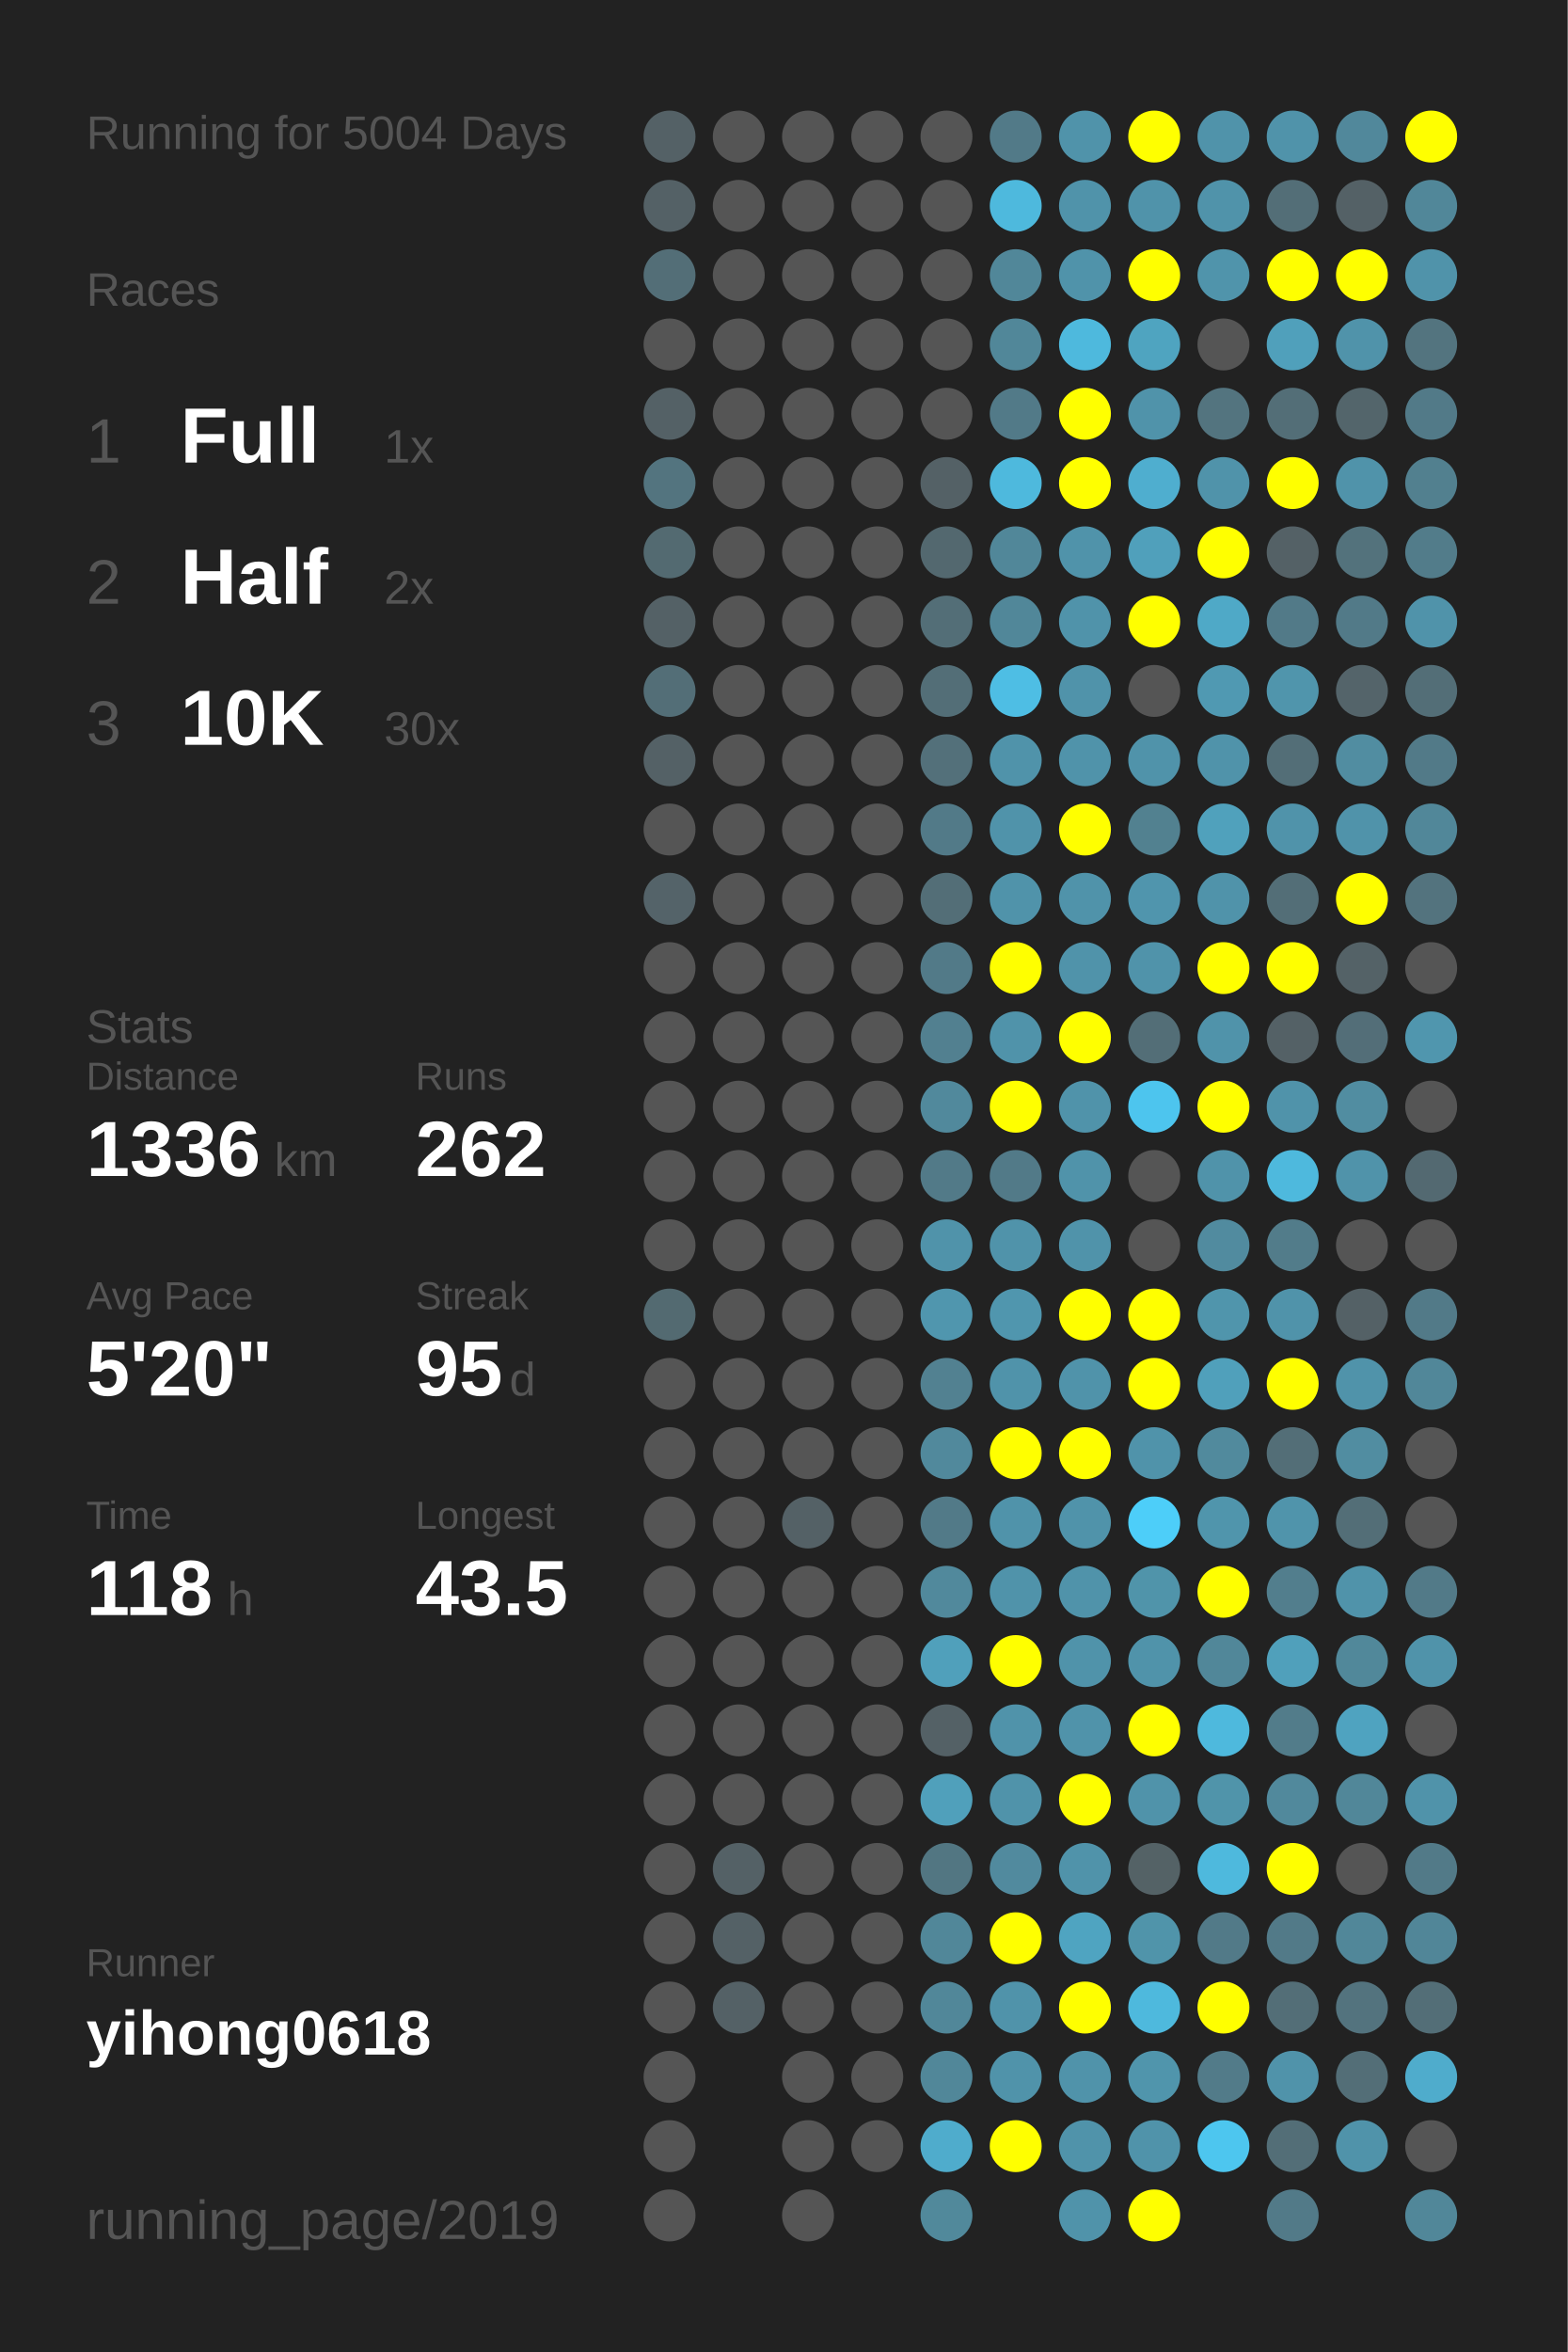
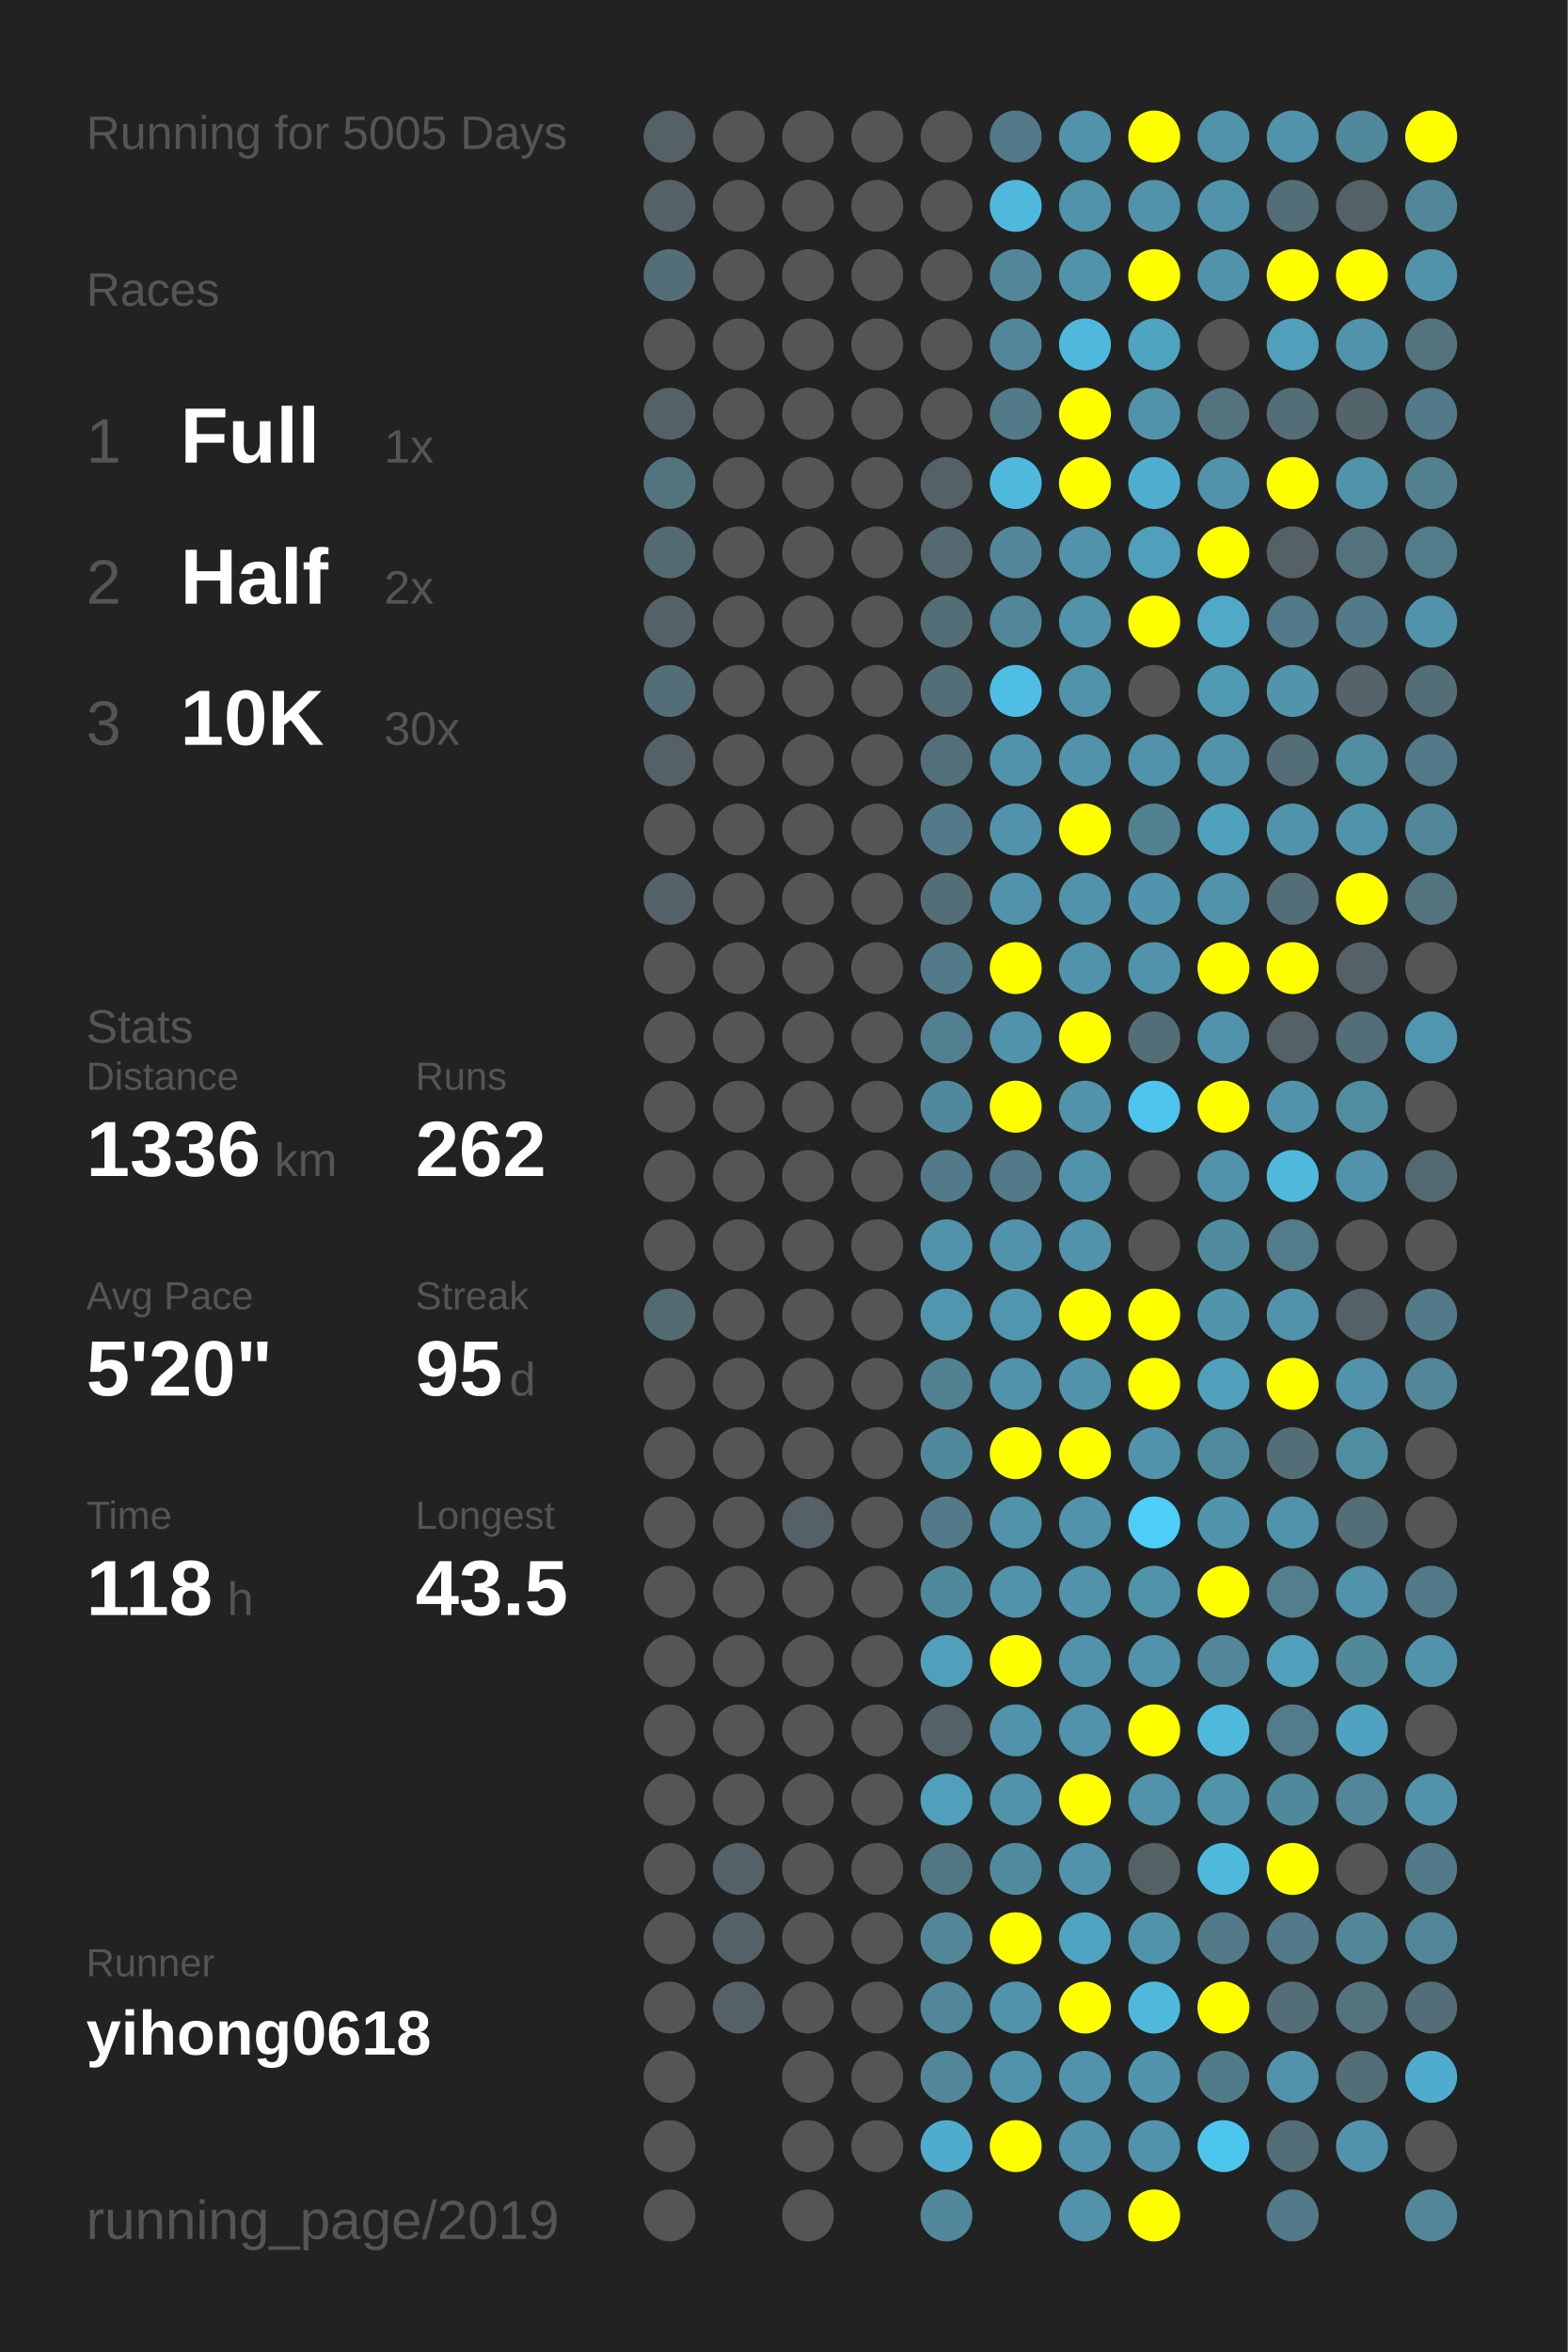
<svg xmlns="http://www.w3.org/2000/svg" baseProfile="full" height="300mm" version="1.1" viewBox="0,0,200,300" width="200mm">
  <defs />
  <rect fill="#222222" height="300" width="200" x="0" y="0" />
-   <text fill="#555555" style="font-size:6px; font-family:Arial;" x="11" y="19">Running for 5004 Days</text>
+   <text fill="#555555" style="font-size:6px; font-family:Arial;" x="11" y="19">Running for 5005 Days</text>
  <text fill="#555555" style="font-size:6px; font-family:Arial;" x="11" y="39">Races</text>
  <text fill="#555555" style="font-size:8px; font-family:Arial;" x="11" y="59">1</text>
  <text fill="#FFFFFF" style="font-size:10px; font-family:Arial; font-weight:bold;" x="23" y="59">Full</text>
  <text fill="#555555" style="font-size:6px; font-family:Arial;" x="49" y="59">1x</text>
  <text fill="#555555" style="font-size:8px; font-family:Arial;" x="11" y="77">2</text>
  <text fill="#FFFFFF" style="font-size:10px; font-family:Arial; font-weight:bold;" x="23" y="77">Half</text>
  <text fill="#555555" style="font-size:6px; font-family:Arial;" x="49" y="77">2x</text>
  <text fill="#555555" style="font-size:8px; font-family:Arial;" x="11" y="95">3</text>
  <text fill="#FFFFFF" style="font-size:10px; font-family:Arial; font-weight:bold;" x="23" y="95">10K</text>
  <text fill="#555555" style="font-size:6px; font-family:Arial;" x="49" y="95">30x</text>
  <text fill="#555555" style="font-size:6px; font-family:Arial;" x="11" y="133">Stats</text>
  <text fill="#555555" style="font-size:5px; font-family:Arial;" x="11" y="139">Distance</text>
  <text fill="#FFFFFF" style="font-size:10px; font-family:Arial; font-weight:bold;" x="11" y="150">1336</text>
  <text fill="#555555" style="font-size:6px; font-family:Arial;" x="35" y="150">km</text>
  <text fill="#555555" style="font-size:5px; font-family:Arial;" x="53" y="139">Runs</text>
  <text fill="#FFFFFF" style="font-size:10px; font-family:Arial; font-weight:bold;" x="53" y="150">262</text>
  <text fill="#555555" style="font-size:5px; font-family:Arial;" x="11" y="167">Avg Pace</text>
  <text fill="#FFFFFF" style="font-size:10px; font-family:Arial; font-weight:bold;" x="11" y="178">5'20"</text>
  <text fill="#555555" style="font-size:5px; font-family:Arial;" x="53" y="167">Streak</text>
  <text fill="#FFFFFF" style="font-size:10px; font-family:Arial; font-weight:bold;" x="53" y="178">95</text>
  <text fill="#555555" style="font-size:6px; font-family:Arial;" x="65" y="178">d</text>
  <text fill="#555555" style="font-size:5px; font-family:Arial;" x="11" y="195">Time</text>
  <text fill="#FFFFFF" style="font-size:10px; font-family:Arial; font-weight:bold;" x="11" y="206">118</text>
  <text fill="#555555" style="font-size:6px; font-family:Arial;" x="29" y="206">h</text>
  <text fill="#555555" style="font-size:5px; font-family:Arial;" x="53" y="195">Longest</text>
  <text fill="#FFFFFF" style="font-size:10px; font-family:Arial; font-weight:bold;" x="53" y="206">43.5</text>
  <text fill="#555555" style="font-size:5px; font-family:Arial;" x="11" y="252.065">Runner</text>
  <text fill="#FFFFFF" style="font-size:8px; font-family:Arial; font-weight:bold;" x="11" y="262.065">yihong0618</text>
  <text fill="#555555" style="font-size:7px; font-family:Arial;" x="11" y="285.581">running_page/2019</text>
  <circle cx="85.417" cy="17.419" fill="#546166" r="3.312" />
  <circle cx="85.417" cy="26.258" fill="#546166" r="3.312" />
  <circle cx="85.417" cy="35.097" fill="#536e77" r="3.312" />
  <circle cx="85.417" cy="43.935" fill="#555555" r="3.312" />
  <circle cx="85.417" cy="52.774" fill="#546166" r="3.312" />
  <circle cx="85.417" cy="61.613" fill="#53747f" r="3.312" />
  <circle cx="85.417" cy="70.452" fill="#536a71" r="3.312" />
  <circle cx="85.417" cy="79.29" fill="#546166" r="3.312" />
  <circle cx="85.417" cy="88.129" fill="#536e77" r="3.312" />
  <circle cx="85.417" cy="96.968" fill="#546166" r="3.312" />
  <circle cx="85.417" cy="105.806" fill="#555555" r="3.312" />
  <circle cx="85.417" cy="114.645" fill="#546369" r="3.312" />
  <circle cx="85.417" cy="123.484" fill="#555555" r="3.312" />
  <circle cx="85.417" cy="132.323" fill="#555555" r="3.312" />
  <circle cx="85.417" cy="141.161" fill="#555555" r="3.312" />
  <circle cx="85.417" cy="150" fill="#555555" r="3.312" />
  <circle cx="85.417" cy="158.839" fill="#555555" r="3.312" />
  <circle cx="85.417" cy="167.677" fill="#536a71" r="3.312" />
  <circle cx="85.417" cy="176.516" fill="#555555" r="3.312" />
  <circle cx="85.417" cy="185.355" fill="#555555" r="3.312" />
  <circle cx="85.417" cy="194.194" fill="#555555" r="3.312" />
  <circle cx="85.417" cy="203.032" fill="#555555" r="3.312" />
  <circle cx="85.417" cy="211.871" fill="#555555" r="3.312" />
  <circle cx="85.417" cy="220.71" fill="#555555" r="3.312" />
  <circle cx="85.417" cy="229.548" fill="#555555" r="3.312" />
  <circle cx="85.417" cy="238.387" fill="#555555" r="3.312" />
  <circle cx="85.417" cy="247.226" fill="#555555" r="3.312" />
  <circle cx="85.417" cy="256.065" fill="#555555" r="3.312" />
  <circle cx="85.417" cy="264.903" fill="#555555" r="3.312" />
  <circle cx="85.417" cy="273.742" fill="#555555" r="3.312" />
  <circle cx="85.417" cy="282.581" fill="#555555" r="3.312" />
  <circle cx="94.25" cy="17.419" fill="#555555" r="3.312" />
  <circle cx="94.25" cy="26.258" fill="#555555" r="3.312" />
  <circle cx="94.25" cy="35.097" fill="#555555" r="3.312" />
  <circle cx="94.25" cy="43.935" fill="#555555" r="3.312" />
  <circle cx="94.25" cy="52.774" fill="#555555" r="3.312" />
  <circle cx="94.25" cy="61.613" fill="#555555" r="3.312" />
  <circle cx="94.25" cy="70.452" fill="#555555" r="3.312" />
  <circle cx="94.25" cy="79.29" fill="#555555" r="3.312" />
  <circle cx="94.25" cy="88.129" fill="#555555" r="3.312" />
  <circle cx="94.25" cy="96.968" fill="#555555" r="3.312" />
  <circle cx="94.25" cy="105.806" fill="#555555" r="3.312" />
  <circle cx="94.25" cy="114.645" fill="#555555" r="3.312" />
  <circle cx="94.25" cy="123.484" fill="#555555" r="3.312" />
  <circle cx="94.25" cy="132.323" fill="#555555" r="3.312" />
  <circle cx="94.25" cy="141.161" fill="#555555" r="3.312" />
  <circle cx="94.25" cy="150" fill="#555555" r="3.312" />
  <circle cx="94.25" cy="158.839" fill="#555555" r="3.312" />
  <circle cx="94.25" cy="167.677" fill="#555555" r="3.312" />
  <circle cx="94.25" cy="176.516" fill="#555555" r="3.312" />
  <circle cx="94.25" cy="185.355" fill="#555555" r="3.312" />
  <circle cx="94.25" cy="194.194" fill="#555555" r="3.312" />
  <circle cx="94.25" cy="203.032" fill="#555555" r="3.312" />
  <circle cx="94.25" cy="211.871" fill="#555555" r="3.312" />
  <circle cx="94.25" cy="220.71" fill="#555555" r="3.312" />
  <circle cx="94.25" cy="229.548" fill="#555555" r="3.312" />
  <circle cx="94.25" cy="238.387" fill="#546166" r="3.312" />
  <circle cx="94.25" cy="247.226" fill="#546166" r="3.312" />
  <circle cx="94.25" cy="256.065" fill="#546166" r="3.312" />
  <circle cx="103.083" cy="17.419" fill="#555555" r="3.312" />
  <circle cx="103.083" cy="26.258" fill="#555555" r="3.312" />
  <circle cx="103.083" cy="35.097" fill="#555555" r="3.312" />
  <circle cx="103.083" cy="43.935" fill="#555555" r="3.312" />
  <circle cx="103.083" cy="52.774" fill="#555555" r="3.312" />
  <circle cx="103.083" cy="61.613" fill="#555555" r="3.312" />
  <circle cx="103.083" cy="70.452" fill="#555555" r="3.312" />
  <circle cx="103.083" cy="79.29" fill="#555555" r="3.312" />
  <circle cx="103.083" cy="88.129" fill="#555555" r="3.312" />
  <circle cx="103.083" cy="96.968" fill="#555555" r="3.312" />
  <circle cx="103.083" cy="105.806" fill="#555555" r="3.312" />
  <circle cx="103.083" cy="114.645" fill="#555555" r="3.312" />
  <circle cx="103.083" cy="123.484" fill="#555555" r="3.312" />
  <circle cx="103.083" cy="132.323" fill="#555555" r="3.312" />
  <circle cx="103.083" cy="141.161" fill="#555555" r="3.312" />
  <circle cx="103.083" cy="150" fill="#555555" r="3.312" />
  <circle cx="103.083" cy="158.839" fill="#555555" r="3.312" />
  <circle cx="103.083" cy="167.677" fill="#555555" r="3.312" />
  <circle cx="103.083" cy="176.516" fill="#555555" r="3.312" />
  <circle cx="103.083" cy="185.355" fill="#555555" r="3.312" />
  <circle cx="103.083" cy="194.194" fill="#546166" r="3.312" />
  <circle cx="103.083" cy="203.032" fill="#555555" r="3.312" />
  <circle cx="103.083" cy="211.871" fill="#555555" r="3.312" />
  <circle cx="103.083" cy="220.71" fill="#555555" r="3.312" />
  <circle cx="103.083" cy="229.548" fill="#555555" r="3.312" />
  <circle cx="103.083" cy="238.387" fill="#555555" r="3.312" />
  <circle cx="103.083" cy="247.226" fill="#555555" r="3.312" />
  <circle cx="103.083" cy="256.065" fill="#555555" r="3.312" />
  <circle cx="103.083" cy="264.903" fill="#555555" r="3.312" />
  <circle cx="103.083" cy="273.742" fill="#555555" r="3.312" />
  <circle cx="103.083" cy="282.581" fill="#555555" r="3.312" />
  <circle cx="111.917" cy="17.419" fill="#555555" r="3.312" />
  <circle cx="111.917" cy="26.258" fill="#555555" r="3.312" />
  <circle cx="111.917" cy="35.097" fill="#555555" r="3.312" />
  <circle cx="111.917" cy="43.935" fill="#555555" r="3.312" />
  <circle cx="111.917" cy="52.774" fill="#555555" r="3.312" />
  <circle cx="111.917" cy="61.613" fill="#555555" r="3.312" />
  <circle cx="111.917" cy="70.452" fill="#555555" r="3.312" />
  <circle cx="111.917" cy="79.29" fill="#555555" r="3.312" />
  <circle cx="111.917" cy="88.129" fill="#555555" r="3.312" />
  <circle cx="111.917" cy="96.968" fill="#555555" r="3.312" />
  <circle cx="111.917" cy="105.806" fill="#555555" r="3.312" />
  <circle cx="111.917" cy="114.645" fill="#555555" r="3.312" />
  <circle cx="111.917" cy="123.484" fill="#555555" r="3.312" />
  <circle cx="111.917" cy="132.323" fill="#555555" r="3.312" />
  <circle cx="111.917" cy="141.161" fill="#555555" r="3.312" />
  <circle cx="111.917" cy="150" fill="#555555" r="3.312" />
  <circle cx="111.917" cy="158.839" fill="#555555" r="3.312" />
  <circle cx="111.917" cy="167.677" fill="#555555" r="3.312" />
  <circle cx="111.917" cy="176.516" fill="#555555" r="3.312" />
  <circle cx="111.917" cy="185.355" fill="#555555" r="3.312" />
  <circle cx="111.917" cy="194.194" fill="#555555" r="3.312" />
  <circle cx="111.917" cy="203.032" fill="#555555" r="3.312" />
  <circle cx="111.917" cy="211.871" fill="#555555" r="3.312" />
  <circle cx="111.917" cy="220.71" fill="#555555" r="3.312" />
  <circle cx="111.917" cy="229.548" fill="#555555" r="3.312" />
  <circle cx="111.917" cy="238.387" fill="#555555" r="3.312" />
  <circle cx="111.917" cy="247.226" fill="#555555" r="3.312" />
  <circle cx="111.917" cy="256.065" fill="#555555" r="3.312" />
  <circle cx="111.917" cy="264.903" fill="#555555" r="3.312" />
  <circle cx="111.917" cy="273.742" fill="#555555" r="3.312" />
  <circle cx="120.75" cy="17.419" fill="#555555" r="3.312" />
  <circle cx="120.75" cy="26.258" fill="#555555" r="3.312" />
  <circle cx="120.75" cy="35.097" fill="#555555" r="3.312" />
  <circle cx="120.75" cy="43.935" fill="#555555" r="3.312" />
  <circle cx="120.75" cy="52.774" fill="#555555" r="3.312" />
  <circle cx="120.75" cy="61.613" fill="#546166" r="3.312" />
  <circle cx="120.75" cy="70.452" fill="#53686f" r="3.312" />
  <circle cx="120.75" cy="79.29" fill="#536e77" r="3.312" />
  <circle cx="120.75" cy="88.129" fill="#536e77" r="3.312" />
  <circle cx="120.75" cy="96.968" fill="#53707a" r="3.312" />
  <circle cx="120.75" cy="105.806" fill="#527a88" r="3.312" />
  <circle cx="120.75" cy="114.645" fill="#536e77" r="3.312" />
  <circle cx="120.75" cy="123.484" fill="#527a88" r="3.312" />
  <circle cx="120.75" cy="132.323" fill="#528090" r="3.312" />
  <circle cx="120.75" cy="141.161" fill="#51899c" r="3.312" />
  <circle cx="120.75" cy="150" fill="#527a88" r="3.312" />
  <circle cx="120.75" cy="158.839" fill="#5093aa" r="3.312" />
  <circle cx="120.75" cy="167.677" fill="#5096ae" r="3.312" />
  <circle cx="120.75" cy="176.516" fill="#528191" r="3.312" />
  <circle cx="120.75" cy="185.355" fill="#51899c" r="3.312" />
  <circle cx="120.75" cy="194.194" fill="#527a88" r="3.312" />
  <circle cx="120.75" cy="203.032" fill="#51899c" r="3.312" />
  <circle cx="120.75" cy="211.871" fill="#50a0bb" r="3.312" />
  <circle cx="120.75" cy="220.71" fill="#546166" r="3.312" />
  <circle cx="120.75" cy="229.548" fill="#50a0bb" r="3.312" />
  <circle cx="120.75" cy="238.387" fill="#527682" r="3.312" />
  <circle cx="120.75" cy="247.226" fill="#518799" r="3.312" />
  <circle cx="120.75" cy="256.065" fill="#518799" r="3.312" />
  <circle cx="120.75" cy="264.903" fill="#518799" r="3.312" />
  <circle cx="120.75" cy="273.742" fill="#4faccc" r="3.312" />
  <circle cx="120.75" cy="282.581" fill="#51899b" r="3.312" />
  <circle cx="129.583" cy="17.419" fill="#527a88" r="3.312" />
  <circle cx="129.583" cy="26.258" fill="#4eb9dd" r="3.312" />
  <circle cx="129.583" cy="35.097" fill="#518799" r="3.312" />
  <circle cx="129.583" cy="43.935" fill="#518799" r="3.312" />
  <circle cx="129.583" cy="52.774" fill="#527a88" r="3.312" />
  <circle cx="129.583" cy="61.613" fill="#4eb9dd" r="3.312" />
  <circle cx="129.583" cy="70.452" fill="#518799" r="3.312" />
  <circle cx="129.583" cy="79.29" fill="#518799" r="3.312" />
  <circle cx="129.583" cy="88.129" fill="#4ebee4" r="3.312" />
  <circle cx="129.583" cy="96.968" fill="#5093aa" r="3.312" />
  <circle cx="129.583" cy="105.806" fill="#5093aa" r="3.312" />
  <circle cx="129.583" cy="114.645" fill="#5093aa" r="3.312" />
  <circle cx="129.583" cy="123.484" fill="#FFFF00" r="3.312" />
  <circle cx="129.583" cy="132.323" fill="#5093aa" r="3.312" />
  <circle cx="129.583" cy="141.161" fill="#FFFF00" r="3.312" />
  <circle cx="129.583" cy="150" fill="#527a88" r="3.312" />
  <circle cx="129.583" cy="158.839" fill="#5093aa" r="3.312" />
  <circle cx="129.583" cy="167.677" fill="#5096ae" r="3.312" />
  <circle cx="129.583" cy="176.516" fill="#5093aa" r="3.312" />
  <circle cx="129.583" cy="185.355" fill="#FFFF00" r="3.312" />
  <circle cx="129.583" cy="194.194" fill="#5093aa" r="3.312" />
  <circle cx="129.583" cy="203.032" fill="#5093aa" r="3.312" />
  <circle cx="129.583" cy="211.871" fill="#FFFF00" r="3.312" />
  <circle cx="129.583" cy="220.71" fill="#5093aa" r="3.312" />
  <circle cx="129.583" cy="229.548" fill="#5093aa" r="3.312" />
  <circle cx="129.583" cy="238.387" fill="#518a9e" r="3.312" />
  <circle cx="129.583" cy="247.226" fill="#FFFF00" r="3.312" />
  <circle cx="129.583" cy="256.065" fill="#5093aa" r="3.312" />
  <circle cx="129.583" cy="264.903" fill="#5093aa" r="3.312" />
  <circle cx="129.583" cy="273.742" fill="#FFFF00" r="3.312" />
  <circle cx="138.417" cy="17.419" fill="#5093aa" r="3.312" />
  <circle cx="138.417" cy="26.258" fill="#5093aa" r="3.312" />
  <circle cx="138.417" cy="35.097" fill="#5093aa" r="3.312" />
  <circle cx="138.417" cy="43.935" fill="#4eb9dd" r="3.312" />
  <circle cx="138.417" cy="52.774" fill="#FFFF00" r="3.312" />
  <circle cx="138.417" cy="61.613" fill="#FFFF00" r="3.312" />
  <circle cx="138.417" cy="70.452" fill="#5093aa" r="3.312" />
  <circle cx="138.417" cy="79.29" fill="#5093aa" r="3.312" />
  <circle cx="138.417" cy="88.129" fill="#5093aa" r="3.312" />
  <circle cx="138.417" cy="96.968" fill="#5093aa" r="3.312" />
  <circle cx="138.417" cy="105.806" fill="#FFFF00" r="3.312" />
  <circle cx="138.417" cy="114.645" fill="#5093aa" r="3.312" />
  <circle cx="138.417" cy="123.484" fill="#5093aa" r="3.312" />
  <circle cx="138.417" cy="132.323" fill="#FFFF00" r="3.312" />
  <circle cx="138.417" cy="141.161" fill="#5093aa" r="3.312" />
  <circle cx="138.417" cy="150" fill="#5093aa" r="3.312" />
  <circle cx="138.417" cy="158.839" fill="#5093aa" r="3.312" />
  <circle cx="138.417" cy="167.677" fill="#FFFF00" r="3.312" />
  <circle cx="138.417" cy="176.516" fill="#5093aa" r="3.312" />
  <circle cx="138.417" cy="185.355" fill="#FFFF00" r="3.312" />
  <circle cx="138.417" cy="194.194" fill="#5093aa" r="3.312" />
  <circle cx="138.417" cy="203.032" fill="#5093aa" r="3.312" />
  <circle cx="138.417" cy="211.871" fill="#5093aa" r="3.312" />
  <circle cx="138.417" cy="220.71" fill="#5093aa" r="3.312" />
  <circle cx="138.417" cy="229.548" fill="#FFFF00" r="3.312" />
  <circle cx="138.417" cy="238.387" fill="#5093aa" r="3.312" />
  <circle cx="138.417" cy="247.226" fill="#4fa4c1" r="3.312" />
  <circle cx="138.417" cy="256.065" fill="#FFFF00" r="3.312" />
  <circle cx="138.417" cy="264.903" fill="#5093aa" r="3.312" />
  <circle cx="138.417" cy="273.742" fill="#5093aa" r="3.312" />
  <circle cx="138.417" cy="282.581" fill="#5093aa" r="3.312" />
  <circle cx="147.25" cy="17.419" fill="#FFFF00" r="3.312" />
  <circle cx="147.25" cy="26.258" fill="#5093aa" r="3.312" />
  <circle cx="147.25" cy="35.097" fill="#FFFF00" r="3.312" />
  <circle cx="147.25" cy="43.935" fill="#4fa4c0" r="3.312" />
  <circle cx="147.25" cy="52.774" fill="#5093aa" r="3.312" />
  <circle cx="147.25" cy="61.613" fill="#4faecf" r="3.312" />
  <circle cx="147.25" cy="70.452" fill="#50a0bb" r="3.312" />
  <circle cx="147.25" cy="79.29" fill="#FFFF00" r="3.312" />
  <circle cx="147.25" cy="88.129" fill="#555555" r="3.312" />
  <circle cx="147.25" cy="96.968" fill="#5093aa" r="3.312" />
  <circle cx="147.25" cy="105.806" fill="#528190" r="3.312" />
  <circle cx="147.25" cy="114.645" fill="#5095ad" r="3.312" />
  <circle cx="147.25" cy="123.484" fill="#5093aa" r="3.312" />
  <circle cx="147.25" cy="132.323" fill="#536e77" r="3.312" />
  <circle cx="147.25" cy="141.161" fill="#4dc5ee" r="3.312" />
  <circle cx="147.25" cy="150" fill="#555555" r="3.312" />
  <circle cx="147.25" cy="158.839" fill="#555555" r="3.312" />
  <circle cx="147.25" cy="167.677" fill="#FFFF00" r="3.312" />
  <circle cx="147.25" cy="176.516" fill="#FFFF00" r="3.312" />
  <circle cx="147.25" cy="185.355" fill="#5093aa" r="3.312" />
  <circle cx="147.25" cy="194.194" fill="#4dcef9" r="3.312" />
  <circle cx="147.25" cy="203.032" fill="#5094aa" r="3.312" />
  <circle cx="147.25" cy="211.871" fill="#5093aa" r="3.312" />
  <circle cx="147.25" cy="220.71" fill="#FFFF00" r="3.312" />
  <circle cx="147.25" cy="229.548" fill="#5093aa" r="3.312" />
  <circle cx="147.25" cy="238.387" fill="#546266" r="3.312" />
  <circle cx="147.25" cy="247.226" fill="#5094aa" r="3.312" />
  <circle cx="147.25" cy="256.065" fill="#4eb9dd" r="3.312" />
  <circle cx="147.25" cy="264.903" fill="#5095ac" r="3.312" />
  <circle cx="147.25" cy="273.742" fill="#5093aa" r="3.312" />
  <circle cx="147.25" cy="282.581" fill="#FFFF00" r="3.312" />
  <circle cx="156.083" cy="17.419" fill="#5093aa" r="3.312" />
  <circle cx="156.083" cy="26.258" fill="#5093aa" r="3.312" />
  <circle cx="156.083" cy="35.097" fill="#5094ab" r="3.312" />
  <circle cx="156.083" cy="43.935" fill="#555555" r="3.312" />
  <circle cx="156.083" cy="52.774" fill="#53747f" r="3.312" />
  <circle cx="156.083" cy="61.613" fill="#5093aa" r="3.312" />
  <circle cx="156.083" cy="70.452" fill="#FFFF00" r="3.312" />
  <circle cx="156.083" cy="79.29" fill="#4fa9c7" r="3.312" />
  <circle cx="156.083" cy="88.129" fill="#5099b2" r="3.312" />
  <circle cx="156.083" cy="96.968" fill="#5093aa" r="3.312" />
  <circle cx="156.083" cy="105.806" fill="#50a1bc" r="3.312" />
  <circle cx="156.083" cy="114.645" fill="#5093aa" r="3.312" />
  <circle cx="156.083" cy="123.484" fill="#FFFF00" r="3.312" />
  <circle cx="156.083" cy="132.323" fill="#5093aa" r="3.312" />
  <circle cx="156.083" cy="141.161" fill="#FFFF00" r="3.312" />
  <circle cx="156.083" cy="150" fill="#5093aa" r="3.312" />
  <circle cx="156.083" cy="158.839" fill="#518b9f" r="3.312" />
  <circle cx="156.083" cy="167.677" fill="#5095ac" r="3.312" />
  <circle cx="156.083" cy="176.516" fill="#50a0bb" r="3.312" />
  <circle cx="156.083" cy="185.355" fill="#518a9d" r="3.312" />
  <circle cx="156.083" cy="194.194" fill="#5095ac" r="3.312" />
  <circle cx="156.083" cy="203.032" fill="#FFFF00" r="3.312" />
  <circle cx="156.083" cy="211.871" fill="#518799" r="3.312" />
  <circle cx="156.083" cy="220.71" fill="#4eb9dd" r="3.312" />
  <circle cx="156.083" cy="229.548" fill="#5094aa" r="3.312" />
  <circle cx="156.083" cy="238.387" fill="#4eb9dd" r="3.312" />
  <circle cx="156.083" cy="247.226" fill="#527a88" r="3.312" />
  <circle cx="156.083" cy="256.065" fill="#FFFF00" r="3.312" />
  <circle cx="156.083" cy="264.903" fill="#527b89" r="3.312" />
  <circle cx="156.083" cy="273.742" fill="#4dc6ef" r="3.312" />
  <circle cx="164.917" cy="17.419" fill="#5093aa" r="3.312" />
  <circle cx="164.917" cy="26.258" fill="#536e77" r="3.312" />
  <circle cx="164.917" cy="35.097" fill="#FFFF00" r="3.312" />
  <circle cx="164.917" cy="43.935" fill="#50a0bb" r="3.312" />
  <circle cx="164.917" cy="52.774" fill="#536e77" r="3.312" />
  <circle cx="164.917" cy="61.613" fill="#FFFF00" r="3.312" />
  <circle cx="164.917" cy="70.452" fill="#546166" r="3.312" />
  <circle cx="164.917" cy="79.29" fill="#527a88" r="3.312" />
  <circle cx="164.917" cy="88.129" fill="#5095ac" r="3.312" />
  <circle cx="164.917" cy="96.968" fill="#536e77" r="3.312" />
  <circle cx="164.917" cy="105.806" fill="#5093aa" r="3.312" />
  <circle cx="164.917" cy="114.645" fill="#536e77" r="3.312" />
  <circle cx="164.917" cy="123.484" fill="#FFFF00" r="3.312" />
  <circle cx="164.917" cy="132.323" fill="#546166" r="3.312" />
  <circle cx="164.917" cy="141.161" fill="#5093aa" r="3.312" />
  <circle cx="164.917" cy="150" fill="#4eb9dd" r="3.312" />
  <circle cx="164.917" cy="158.839" fill="#527c8a" r="3.312" />
  <circle cx="164.917" cy="167.677" fill="#5093aa" r="3.312" />
  <circle cx="164.917" cy="176.516" fill="#FFFF00" r="3.312" />
  <circle cx="164.917" cy="185.355" fill="#536e77" r="3.312" />
  <circle cx="164.917" cy="194.194" fill="#5094ab" r="3.312" />
  <circle cx="164.917" cy="203.032" fill="#527e8d" r="3.312" />
  <circle cx="164.917" cy="211.871" fill="#50a0bb" r="3.312" />
  <circle cx="164.917" cy="220.71" fill="#527c8a" r="3.312" />
  <circle cx="164.917" cy="229.548" fill="#51899c" r="3.312" />
  <circle cx="164.917" cy="238.387" fill="#FFFF00" r="3.312" />
  <circle cx="164.917" cy="247.226" fill="#527a88" r="3.312" />
  <circle cx="164.917" cy="256.065" fill="#536e77" r="3.312" />
  <circle cx="164.917" cy="264.903" fill="#5093aa" r="3.312" />
  <circle cx="164.917" cy="273.742" fill="#536e77" r="3.312" />
  <circle cx="164.917" cy="282.581" fill="#527a88" r="3.312" />
  <circle cx="173.75" cy="17.419" fill="#51889b" r="3.312" />
  <circle cx="173.75" cy="26.258" fill="#546166" r="3.312" />
  <circle cx="173.75" cy="35.097" fill="#FFFF00" r="3.312" />
  <circle cx="173.75" cy="43.935" fill="#5093aa" r="3.312" />
  <circle cx="173.75" cy="52.774" fill="#53656b" r="3.312" />
  <circle cx="173.75" cy="61.613" fill="#5093aa" r="3.312" />
  <circle cx="173.75" cy="70.452" fill="#53727c" r="3.312" />
  <circle cx="173.75" cy="79.29" fill="#527a88" r="3.312" />
  <circle cx="173.75" cy="88.129" fill="#54646a" r="3.312" />
  <circle cx="173.75" cy="96.968" fill="#518da1" r="3.312" />
  <circle cx="173.75" cy="105.806" fill="#5093aa" r="3.312" />
  <circle cx="173.75" cy="114.645" fill="#FFFF00" r="3.312" />
  <circle cx="173.75" cy="123.484" fill="#546267" r="3.312" />
  <circle cx="173.75" cy="132.323" fill="#536e78" r="3.312" />
  <circle cx="173.75" cy="141.161" fill="#518da1" r="3.312" />
  <circle cx="173.75" cy="150" fill="#5093aa" r="3.312" />
  <circle cx="173.75" cy="158.839" fill="#555555" r="3.312" />
  <circle cx="173.75" cy="167.677" fill="#546166" r="3.312" />
  <circle cx="173.75" cy="176.516" fill="#5093aa" r="3.312" />
  <circle cx="173.75" cy="185.355" fill="#518da1" r="3.312" />
  <circle cx="173.75" cy="194.194" fill="#536e77" r="3.312" />
  <circle cx="173.75" cy="203.032" fill="#5093aa" r="3.312" />
  <circle cx="173.75" cy="211.871" fill="#51889a" r="3.312" />
  <circle cx="173.75" cy="220.71" fill="#4fa3c0" r="3.312" />
  <circle cx="173.75" cy="229.548" fill="#518799" r="3.312" />
  <circle cx="173.75" cy="238.387" fill="#555555" r="3.312" />
  <circle cx="173.75" cy="247.226" fill="#518799" r="3.312" />
  <circle cx="173.75" cy="256.065" fill="#53737e" r="3.312" />
  <circle cx="173.75" cy="264.903" fill="#536e77" r="3.312" />
  <circle cx="173.75" cy="273.742" fill="#5093aa" r="3.312" />
  <circle cx="182.583" cy="17.419" fill="#FFFF00" r="3.312" />
  <circle cx="182.583" cy="26.258" fill="#518799" r="3.312" />
  <circle cx="182.583" cy="35.097" fill="#5093aa" r="3.312" />
  <circle cx="182.583" cy="43.935" fill="#53747f" r="3.312" />
  <circle cx="182.583" cy="52.774" fill="#527a88" r="3.312" />
  <circle cx="182.583" cy="61.613" fill="#52808f" r="3.312" />
  <circle cx="182.583" cy="70.452" fill="#527c8a" r="3.312" />
  <circle cx="182.583" cy="79.29" fill="#5093aa" r="3.312" />
  <circle cx="182.583" cy="88.129" fill="#536e77" r="3.312" />
  <circle cx="182.583" cy="96.968" fill="#527a88" r="3.312" />
  <circle cx="182.583" cy="105.806" fill="#518799" r="3.312" />
  <circle cx="182.583" cy="114.645" fill="#53737e" r="3.312" />
  <circle cx="182.583" cy="123.484" fill="#555555" r="3.312" />
  <circle cx="182.583" cy="132.323" fill="#5096ae" r="3.312" />
  <circle cx="182.583" cy="141.161" fill="#555555" r="3.312" />
  <circle cx="182.583" cy="150" fill="#536971" r="3.312" />
  <circle cx="182.583" cy="158.839" fill="#555555" r="3.312" />
  <circle cx="182.583" cy="167.677" fill="#527a88" r="3.312" />
  <circle cx="182.583" cy="176.516" fill="#518799" r="3.312" />
  <circle cx="182.583" cy="185.355" fill="#555555" r="3.312" />
  <circle cx="182.583" cy="194.194" fill="#555555" r="3.312" />
  <circle cx="182.583" cy="203.032" fill="#527a88" r="3.312" />
  <circle cx="182.583" cy="211.871" fill="#5093aa" r="3.312" />
  <circle cx="182.583" cy="220.71" fill="#555555" r="3.312" />
  <circle cx="182.583" cy="229.548" fill="#5093aa" r="3.312" />
  <circle cx="182.583" cy="238.387" fill="#527a88" r="3.312" />
  <circle cx="182.583" cy="247.226" fill="#518698" r="3.312" />
  <circle cx="182.583" cy="256.065" fill="#536e77" r="3.312" />
  <circle cx="182.583" cy="264.903" fill="#4faccc" r="3.312" />
  <circle cx="182.583" cy="273.742" fill="#555555" r="3.312" />
  <circle cx="182.583" cy="282.581" fill="#518799" r="3.312" />
</svg>
